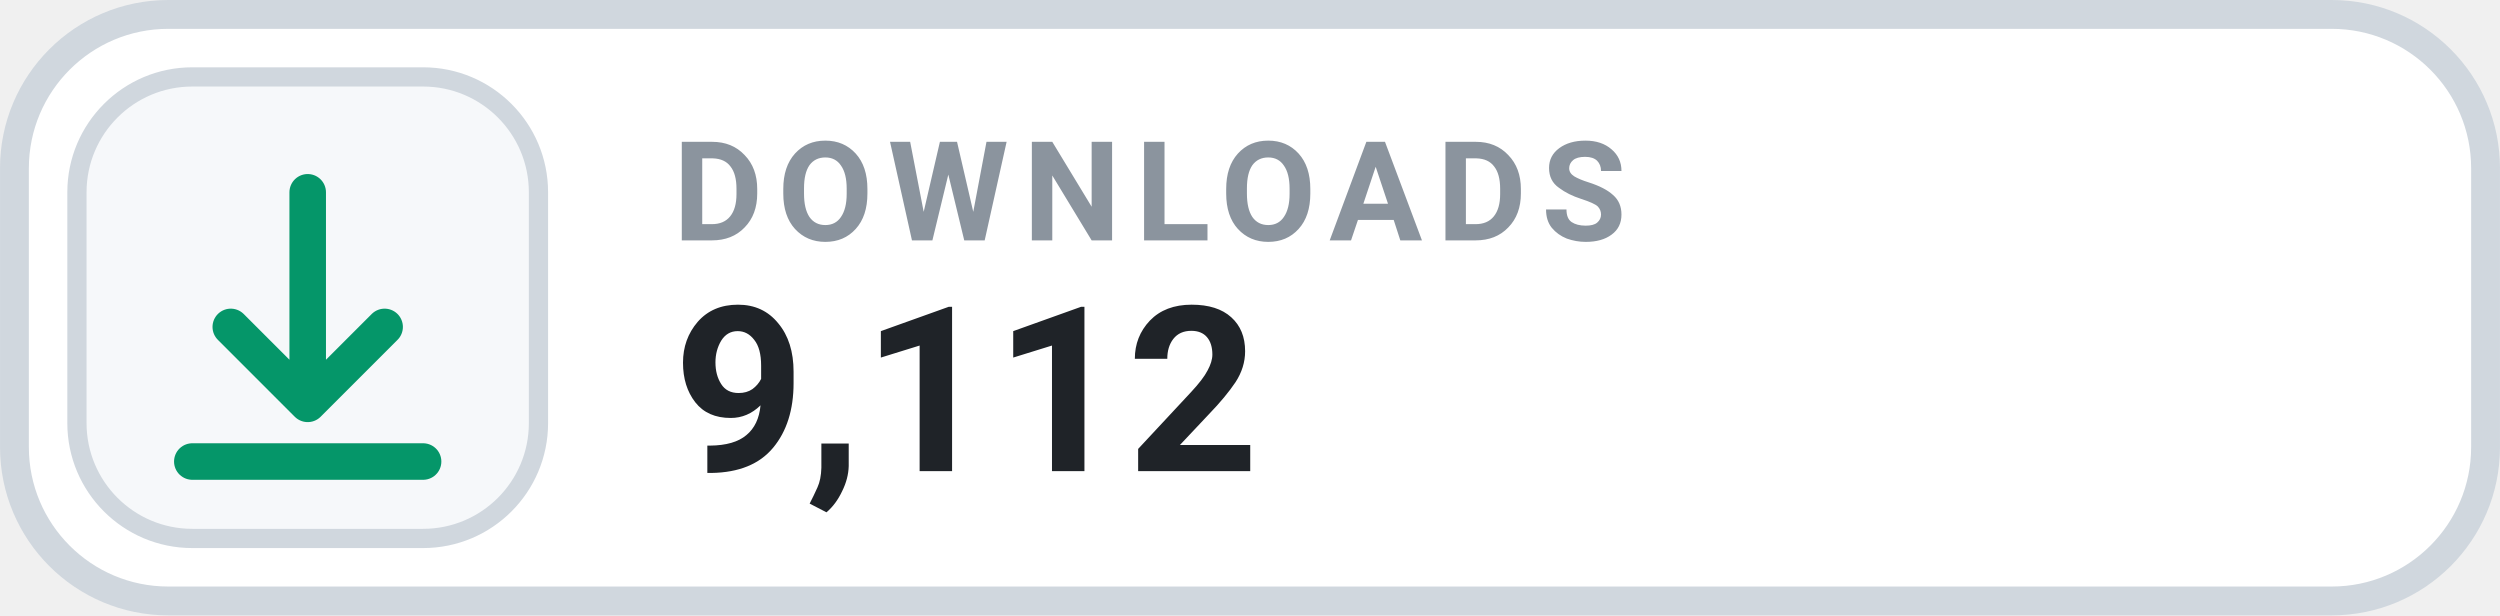
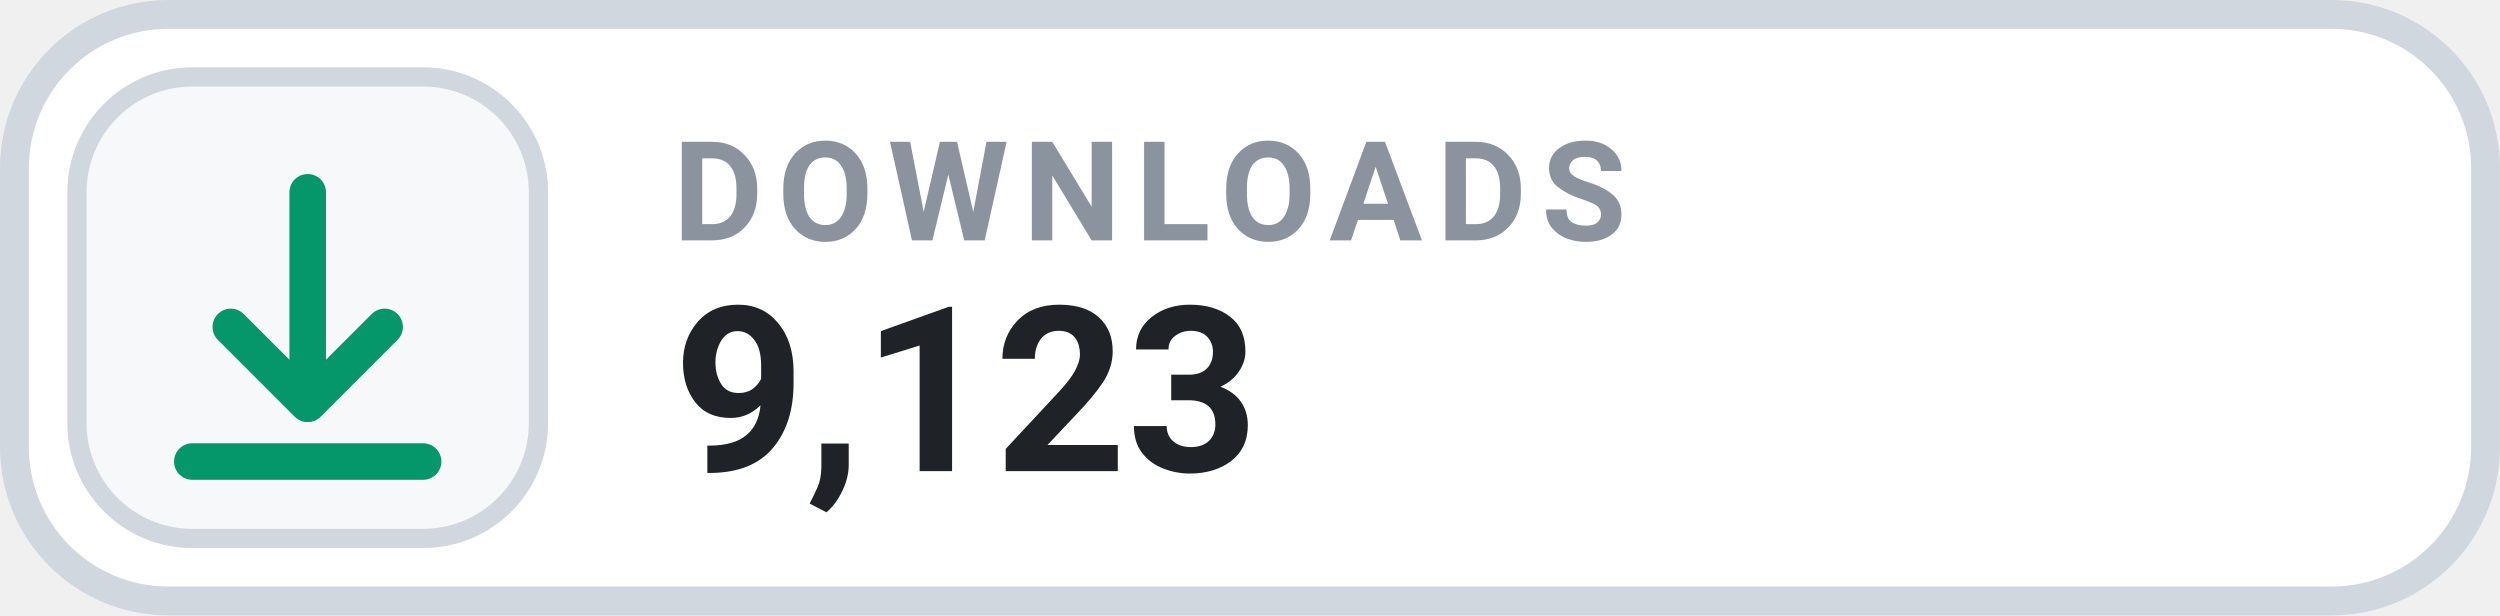
- <svg xmlns="http://www.w3.org/2000/svg" width="126" height="31.015" viewBox="0 0 130 32" role="img" aria-label="DOWNLOADS 9,112">
+ <svg xmlns="http://www.w3.org/2000/svg" width="126" height="31.015" viewBox="0 0 130 32" role="img" aria-label="DOWNLOADS 9,123">
  <rect x=".75" y=".75" width="128.5" height="30.5" rx="8" fill="#FFFFFF" stroke="#D0D7DE" stroke-width="1.5" />
  <rect x="4" y="4" width="24" height="24" rx="6" fill="#F6F8FA" stroke="#D0D7DE" stroke-width="1" />
  <g transform="translate(16 16)" style="color:#059669;">
    <path d="M0 -6 v11 m0 0 l4 -4 m-4 4 l-4 -4 M-6 8 h12" fill="none" stroke="currentColor" stroke-width="1.9" stroke-linecap="round" stroke-linejoin="round" />
  </g>
  <text x="35" y="12.5" fill="#8B949E" font-family="-apple-system,BlinkMacSystemFont,'Segoe UI',Roboto,Helvetica,Arial,sans-serif" font-size="7.2" font-weight="700" letter-spacing=".75">DOWNLOADS</text>
-   <text x="35" y="24.5" fill="#1F2328" font-family="-apple-system,BlinkMacSystemFont,'Segoe UI',Roboto,Helvetica,Arial,sans-serif" font-size="12" font-weight="700">9,112</text>
+   <text x="35" y="24.5" fill="#1F2328" font-family="-apple-system,BlinkMacSystemFont,'Segoe UI',Roboto,Helvetica,Arial,sans-serif" font-size="12" font-weight="700">9,123</text>
</svg>
